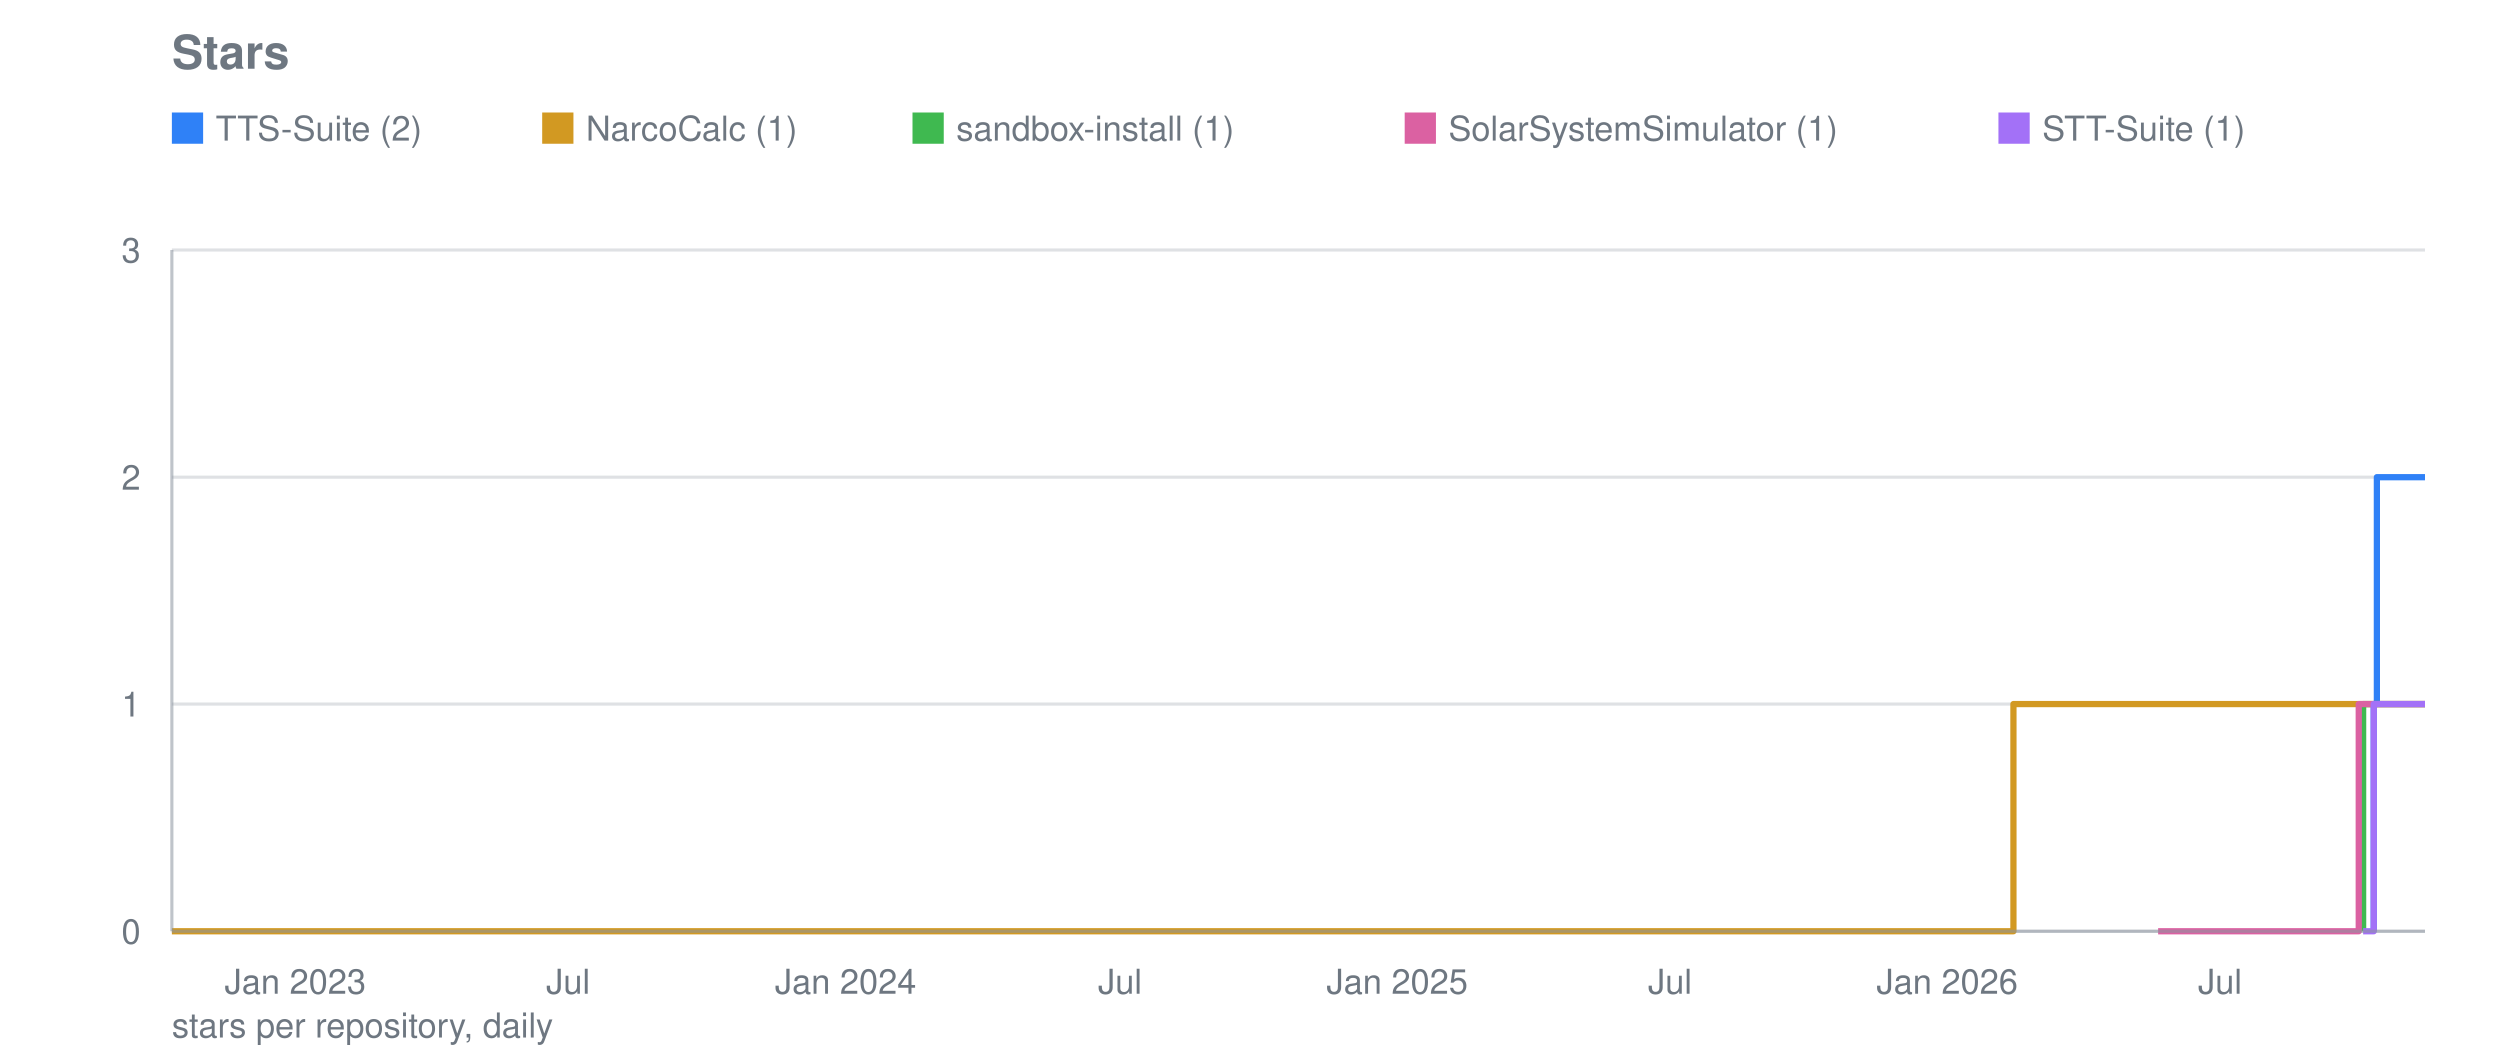
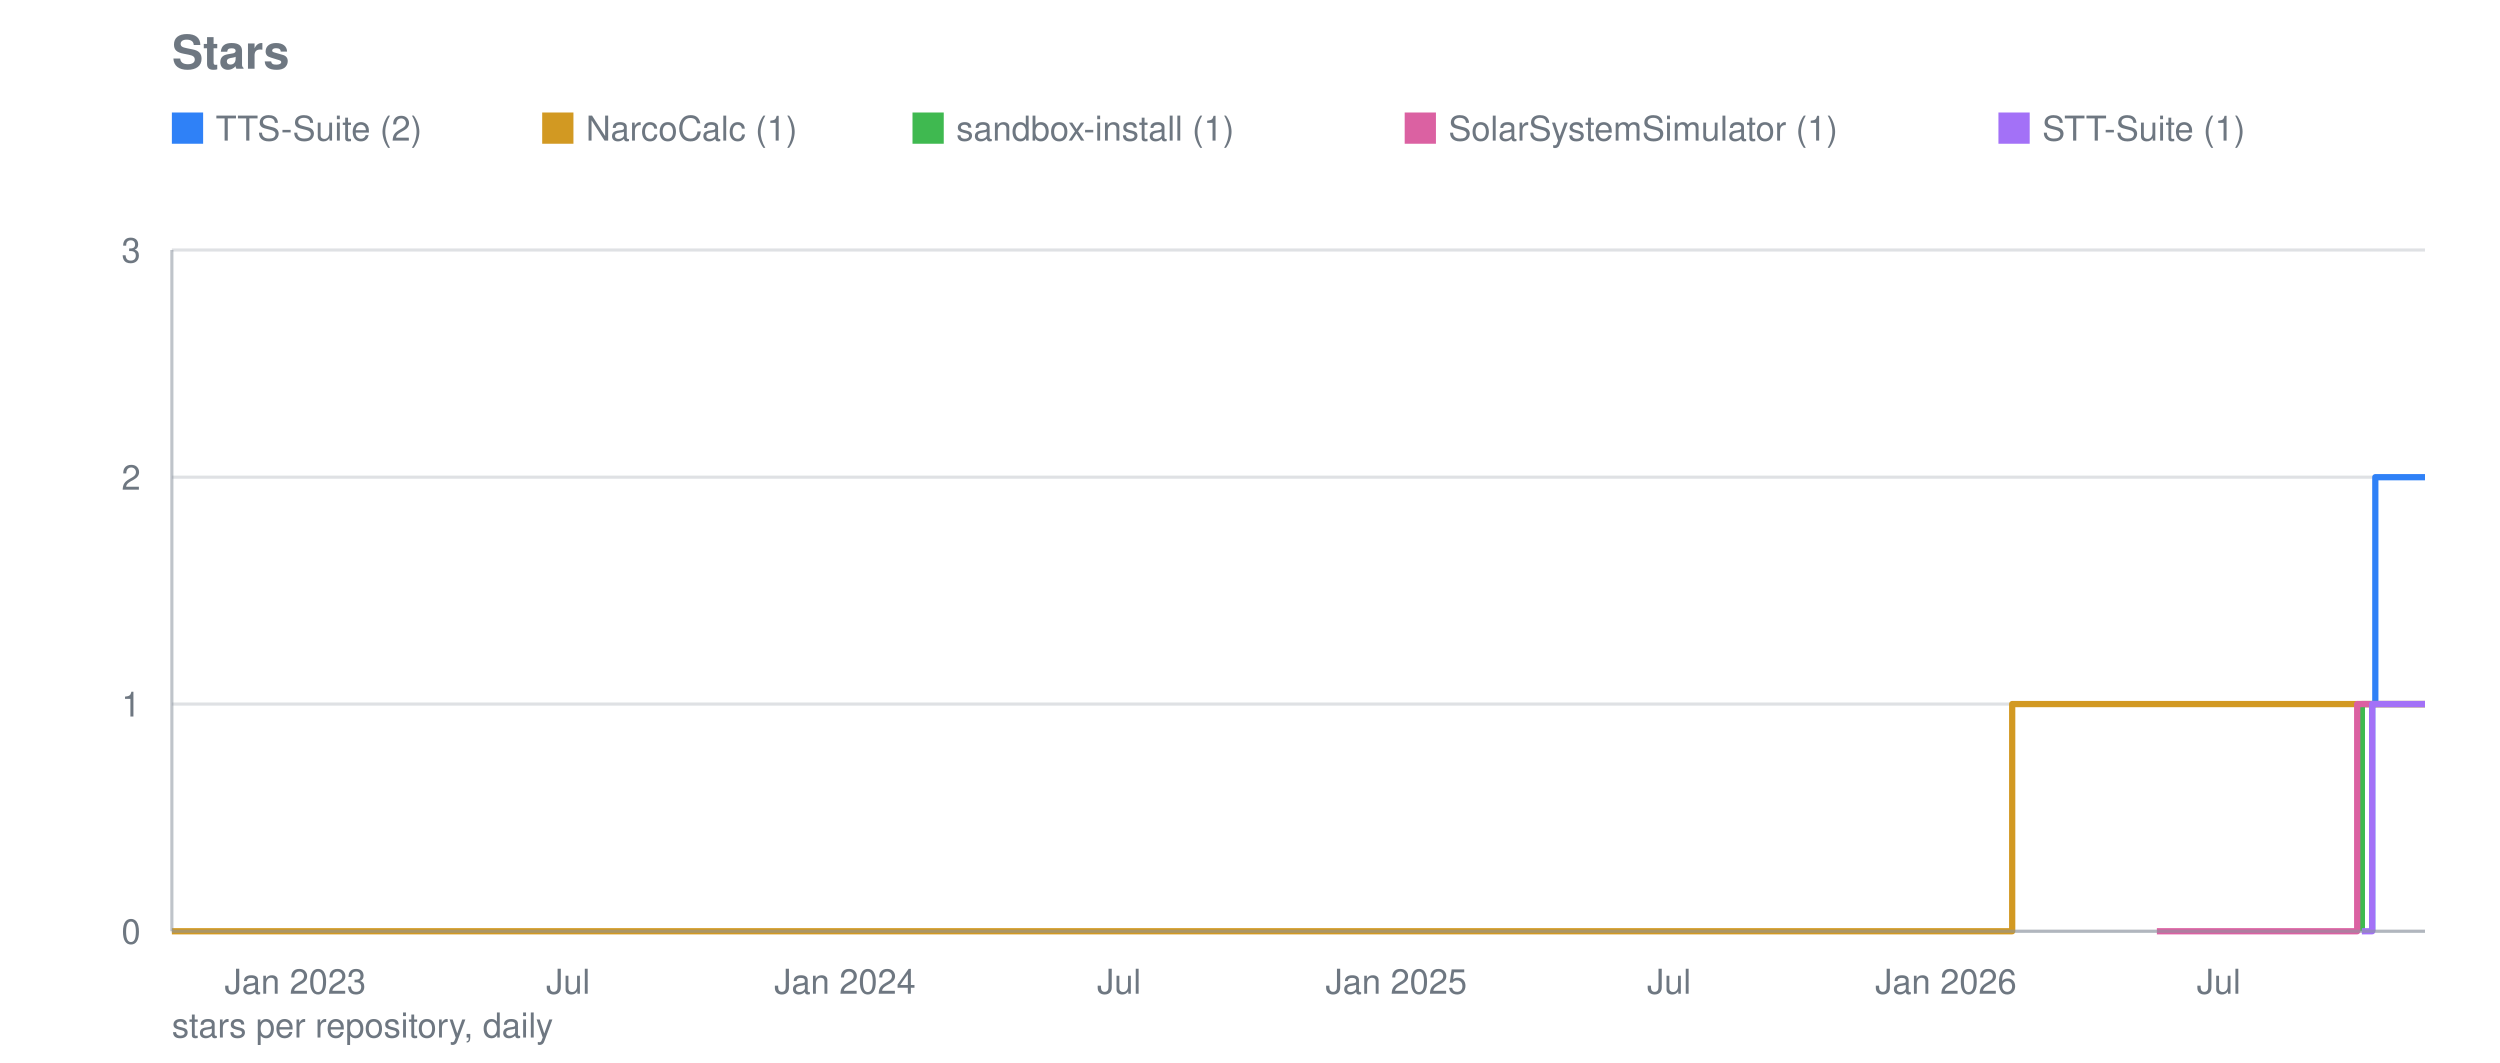
<svg xmlns="http://www.w3.org/2000/svg" viewBox="0 0 800 340" width="800" height="340" role="img" aria-label="Stars">
  <text font-family="system-ui, -apple-system, Segoe UI, Helvetica, Arial, sans-serif" font-size="15" font-weight="600" fill="#6e7781" x="55" y="22">Stars</text>
  <line stroke="#8b949e" stroke-width="1" opacity="0.28" x1="55" y1="298.0" x2="776" y2="298.0" />
  <text font-family="system-ui, -apple-system, Segoe UI, Helvetica, Arial, sans-serif" font-size="11" fill="#6e7781" x="45" y="302.0" text-anchor="end">0</text>
  <line stroke="#8b949e" stroke-width="1" opacity="0.28" x1="55" y1="225.3" x2="776" y2="225.3" />
  <text font-family="system-ui, -apple-system, Segoe UI, Helvetica, Arial, sans-serif" font-size="11" fill="#6e7781" x="45" y="229.3" text-anchor="end">1</text>
  <line stroke="#8b949e" stroke-width="1" opacity="0.28" x1="55" y1="152.7" x2="776" y2="152.7" />
  <text font-family="system-ui, -apple-system, Segoe UI, Helvetica, Arial, sans-serif" font-size="11" fill="#6e7781" x="45" y="156.7" text-anchor="end">2</text>
  <line stroke="#8b949e" stroke-width="1" opacity="0.28" x1="55" y1="80.0" x2="776" y2="80.0" />
  <text font-family="system-ui, -apple-system, Segoe UI, Helvetica, Arial, sans-serif" font-size="11" fill="#6e7781" x="45" y="84.0" text-anchor="end">3</text>
  <text font-family="system-ui, -apple-system, Segoe UI, Helvetica, Arial, sans-serif" font-size="11" fill="#6e7781" x="94.5" y="318" text-anchor="middle">Jan 2023</text>
  <text font-family="system-ui, -apple-system, Segoe UI, Helvetica, Arial, sans-serif" font-size="11" fill="#6e7781" x="181.8" y="318" text-anchor="middle">Jul</text>
-   <text font-family="system-ui, -apple-system, Segoe UI, Helvetica, Arial, sans-serif" font-size="11" fill="#6e7781" x="270.6" y="318" text-anchor="middle">Jan 2024</text>
-   <text font-family="system-ui, -apple-system, Segoe UI, Helvetica, Arial, sans-serif" font-size="11" fill="#6e7781" x="358.4" y="318" text-anchor="middle">Jul</text>
-   <text font-family="system-ui, -apple-system, Segoe UI, Helvetica, Arial, sans-serif" font-size="11" fill="#6e7781" x="447.1" y="318" text-anchor="middle">Jan 2025</text>
-   <text font-family="system-ui, -apple-system, Segoe UI, Helvetica, Arial, sans-serif" font-size="11" fill="#6e7781" x="534.4" y="318" text-anchor="middle">Jul</text>
-   <text font-family="system-ui, -apple-system, Segoe UI, Helvetica, Arial, sans-serif" font-size="11" fill="#6e7781" x="623.1" y="318" text-anchor="middle">Jan 2026</text>
-   <text font-family="system-ui, -apple-system, Segoe UI, Helvetica, Arial, sans-serif" font-size="11" fill="#6e7781" x="710.4" y="318" text-anchor="middle">Jul</text>
-   <polyline fill="none" stroke="#2f81f7" stroke-width="2" stroke-linejoin="round" points="759.6,298.0 759.6,298.0 759.6,225.3 760.6,225.3 760.6,152.7 766.4,152.7 766.4,152.7 766.8,152.7 766.8,152.7 767.3,152.7 767.3,152.7 767.8,152.7 767.8,152.7 768.3,152.7 768.3,152.7 768.8,152.7 768.8,152.7 769.2,152.7 769.2,152.7 769.7,152.7 769.7,152.7 770.2,152.7 770.2,152.7 770.7,152.7 770.7,152.7 771.2,152.7 771.2,152.7 771.7,152.7 771.7,152.7 772.1,152.7 772.1,152.7 772.6,152.7 772.6,152.7 773.1,152.7 773.1,152.7 773.6,152.7 773.6,152.7 774.1,152.7 774.1,152.7 774.6,152.7 774.6,152.7 775.0,152.7 775.0,152.7 775.5,152.7 775.5,152.7 776.0,152.7 776.0,152.7" />
+   <text font-family="system-ui, -apple-system, Segoe UI, Helvetica, Arial, sans-serif" font-size="11" fill="#6e7781" x="270.4" y="318" text-anchor="middle">Jan 2024</text>
+   <text font-family="system-ui, -apple-system, Segoe UI, Helvetica, Arial, sans-serif" font-size="11" fill="#6e7781" x="358.1" y="318" text-anchor="middle">Jul</text>
+   <text font-family="system-ui, -apple-system, Segoe UI, Helvetica, Arial, sans-serif" font-size="11" fill="#6e7781" x="446.8" y="318" text-anchor="middle">Jan 2025</text>
+   <text font-family="system-ui, -apple-system, Segoe UI, Helvetica, Arial, sans-serif" font-size="11" fill="#6e7781" x="534.1" y="318" text-anchor="middle">Jul</text>
+   <text font-family="system-ui, -apple-system, Segoe UI, Helvetica, Arial, sans-serif" font-size="11" fill="#6e7781" x="622.7" y="318" text-anchor="middle">Jan 2026</text>
+   <text font-family="system-ui, -apple-system, Segoe UI, Helvetica, Arial, sans-serif" font-size="11" fill="#6e7781" x="710.0" y="318" text-anchor="middle">Jul</text>
+   <polyline fill="none" stroke="#2f81f7" stroke-width="2" stroke-linejoin="round" points="759.1,298.0 759.1,298.0 759.1,225.3 760.1,225.3 760.1,152.7 765.9,152.7 765.9,152.7 766.4,152.7 766.4,152.7 766.8,152.7 766.8,152.7 767.3,152.7 767.3,152.7 767.8,152.7 767.8,152.7 768.3,152.7 768.3,152.7 768.8,152.7 768.8,152.7 769.3,152.7 769.3,152.7 769.7,152.7 769.7,152.7 770.2,152.7 770.2,152.7 770.7,152.7 770.7,152.7 771.2,152.7 771.2,152.7 771.7,152.7 771.7,152.7 772.1,152.7 772.1,152.7 772.6,152.7 772.6,152.7 773.1,152.7 773.1,152.7 773.6,152.7 773.6,152.7 774.1,152.7 774.1,152.7 774.6,152.7 774.6,152.7 775.0,152.7 775.0,152.7 775.5,152.7 775.5,152.7 776.0,152.7 776.0,152.7" />
  <rect fill="#2f81f7" x="55" y="36" width="10" height="10" />
  <text font-family="system-ui, -apple-system, Segoe UI, Helvetica, Arial, sans-serif" font-size="11" fill="#6e7781" x="69" y="45">TTS-Suite (2)</text>
-   <polyline fill="none" stroke="#d29922" stroke-width="2" stroke-linejoin="round" points="55.0,298.0 644.3,298.0 644.3,225.3 644.8,225.3 644.8,225.3 645.3,225.3 645.3,225.3 645.8,225.3 645.8,225.3 646.3,225.3 646.3,225.3 646.8,225.3 646.8,225.3 647.2,225.3 647.2,225.3 647.7,225.3 647.7,225.3 648.2,225.3 648.2,225.3 648.7,225.3 648.7,225.3 648.7,225.3 648.7,225.3 648.7,225.3 648.7,225.3 648.7,225.3 648.7,225.3 649.2,225.3 649.2,225.3 649.6,225.3 649.6,225.3 650.1,225.3 650.1,225.3 650.6,225.3 650.6,225.3 651.1,225.3 651.1,225.3 651.6,225.3 651.6,225.3 652.1,225.3 652.1,225.3 652.5,225.3 652.5,225.3 653.0,225.3 653.0,225.3 653.5,225.3 653.5,225.3 654.0,225.3 654.0,225.3 654.5,225.3 654.5,225.3 654.9,225.3 654.9,225.3 655.4,225.3 655.4,225.3 655.9,225.3 655.9,225.3 656.4,225.3 656.4,225.3 656.9,225.3 656.9,225.3 657.4,225.3 657.4,225.3 657.8,225.3 657.8,225.3 658.3,225.3 658.3,225.3 658.8,225.3 658.8,225.3 659.3,225.3 659.3,225.3 659.8,225.3 659.8,225.3 660.3,225.3 660.3,225.3 660.7,225.3 660.7,225.3 661.2,225.3 661.2,225.3 661.7,225.3 661.7,225.3 662.2,225.3 662.2,225.3 662.7,225.3 662.7,225.3 663.1,225.3 663.1,225.3 663.6,225.3 663.6,225.3 664.1,225.3 664.1,225.3 664.6,225.3 664.6,225.3 665.1,225.3 665.1,225.3 665.6,225.3 665.6,225.3 666.0,225.3 666.0,225.3 666.5,225.3 666.5,225.3 667.0,225.3 667.0,225.3 667.5,225.3 667.5,225.3 668.0,225.3 668.0,225.3 668.5,225.3 668.5,225.3 668.9,225.3 668.9,225.3 669.4,225.3 669.4,225.3 669.9,225.3 669.9,225.3 670.4,225.3 670.4,225.3 670.9,225.3 670.9,225.3 671.3,225.3 671.3,225.3 671.8,225.3 671.8,225.3 672.3,225.3 672.3,225.3 672.8,225.3 672.8,225.3 673.3,225.3 673.3,225.3 673.8,225.3 673.8,225.3 674.2,225.3 674.2,225.3 674.7,225.3 674.7,225.3 675.2,225.3 675.2,225.3 675.7,225.3 675.7,225.3 676.2,225.3 676.2,225.3 676.7,225.3 676.7,225.3 677.1,225.3 677.1,225.3 677.6,225.3 677.6,225.3 678.1,225.3 678.1,225.3 678.6,225.3 678.6,225.3 679.1,225.3 679.1,225.3 679.5,225.3 679.5,225.3 680.0,225.3 680.0,225.3 680.5,225.3 680.5,225.3 681.0,225.3 681.0,225.3 681.5,225.3 681.5,225.3 682.0,225.3 682.0,225.3 682.4,225.3 682.4,225.3 682.9,225.3 682.9,225.3 683.4,225.3 683.4,225.3 683.9,225.3 683.9,225.3 684.4,225.3 684.4,225.3 684.9,225.3 684.9,225.3 685.3,225.3 685.3,225.3 685.8,225.3 685.8,225.3 686.3,225.3 686.3,225.3 686.8,225.3 686.8,225.3 687.3,225.3 687.3,225.3 687.7,225.3 687.7,225.3 688.2,225.3 688.2,225.3 688.7,225.3 688.7,225.3 689.2,225.3 689.2,225.3 689.7,225.3 689.7,225.3 690.2,225.3 690.2,225.3 690.6,225.3 690.6,225.3 691.1,225.3 691.1,225.3 691.6,225.3 691.6,225.3 692.1,225.3 692.1,225.3 692.6,225.3 692.6,225.3 693.0,225.3 693.0,225.3 693.5,225.3 693.5,225.3 694.0,225.3 694.0,225.3 694.5,225.3 694.5,225.3 695.0,225.3 695.0,225.3 695.5,225.3 695.5,225.3 695.9,225.3 695.9,225.3 696.4,225.3 696.4,225.3 696.9,225.3 696.9,225.3 697.4,225.3 697.4,225.3 697.9,225.3 697.9,225.3 698.4,225.3 698.4,225.3 698.8,225.3 698.8,225.3 699.3,225.3 699.3,225.3 699.8,225.3 699.8,225.3 700.3,225.3 700.3,225.3 700.8,225.3 700.8,225.3 701.2,225.3 701.2,225.3 701.7,225.3 701.7,225.3 702.2,225.3 702.2,225.3 702.7,225.3 702.7,225.3 703.2,225.3 703.2,225.3 703.7,225.3 703.7,225.3 704.1,225.3 704.1,225.3 704.6,225.3 704.6,225.3 705.1,225.3 705.1,225.3 705.6,225.3 705.6,225.3 706.1,225.3 706.1,225.3 706.6,225.3 706.6,225.3 707.0,225.3 707.0,225.3 707.5,225.3 707.5,225.3 708.0,225.3 708.0,225.3 708.5,225.3 708.5,225.3 709.0,225.3 709.0,225.3 709.4,225.3 709.4,225.3 709.9,225.3 709.9,225.3 710.4,225.3 710.4,225.3 710.9,225.3 710.9,225.3 711.4,225.3 711.4,225.3 711.9,225.3 711.9,225.3 712.3,225.3 712.3,225.3 712.8,225.3 712.8,225.3 713.3,225.3 713.3,225.3 713.8,225.3 713.8,225.3 714.3,225.3 714.3,225.3 714.8,225.3 714.8,225.3 715.2,225.3 715.2,225.3 715.7,225.3 715.7,225.3 716.2,225.3 716.2,225.3 716.7,225.3 716.7,225.3 717.2,225.3 717.2,225.3 717.6,225.3 717.6,225.3 718.1,225.3 718.1,225.3 718.6,225.3 718.6,225.3 719.1,225.3 719.1,225.3 719.6,225.3 719.6,225.3 720.1,225.3 720.1,225.3 720.5,225.3 720.5,225.3 721.0,225.3 721.0,225.3 721.5,225.3 721.5,225.3 722.0,225.3 722.0,225.3 722.5,225.3 722.5,225.3 722.9,225.3 722.9,225.3 723.4,225.3 723.4,225.3 723.9,225.3 723.9,225.3 724.4,225.3 724.4,225.3 724.9,225.3 724.9,225.3 725.4,225.3 725.4,225.3 725.8,225.3 725.8,225.3 726.3,225.3 726.3,225.3 726.8,225.3 726.8,225.3 727.3,225.3 727.3,225.3 727.8,225.3 727.8,225.3 728.3,225.3 728.3,225.3 728.7,225.3 728.7,225.3 729.2,225.3 729.2,225.3 729.7,225.3 729.7,225.3 730.2,225.3 730.2,225.3 730.7,225.3 730.7,225.3 731.1,225.3 731.1,225.3 731.6,225.3 731.6,225.3 732.1,225.3 732.1,225.3 732.6,225.3 732.6,225.3 733.1,225.3 733.1,225.3 733.6,225.3 733.6,225.3 734.0,225.3 734.0,225.3 734.5,225.3 734.5,225.3 735.0,225.3 735.0,225.3 735.5,225.3 735.5,225.3 736.0,225.3 736.0,225.3 736.5,225.3 736.5,225.3 736.9,225.3 736.9,225.3 737.4,225.3 737.4,225.3 737.9,225.3 737.9,225.3 738.4,225.3 738.4,225.3 738.9,225.3 738.9,225.3 739.3,225.3 739.3,225.3 739.8,225.3 739.8,225.3 740.3,225.3 740.3,225.3 740.8,225.3 740.8,225.3 741.3,225.3 741.3,225.3 741.8,225.3 741.8,225.3 742.2,225.3 742.2,225.3 742.7,225.3 742.7,225.3 743.2,225.3 743.2,225.3 743.7,225.3 743.7,225.3 744.2,225.3 744.2,225.3 744.7,225.3 744.7,225.3 745.1,225.3 745.1,225.3 745.6,225.3 745.6,225.3 746.1,225.3 746.1,225.3 746.6,225.3 746.6,225.3 747.1,225.3 747.1,225.3 747.5,225.3 747.5,225.3 748.0,225.3 748.0,225.3 748.5,225.3 748.5,225.3 749.0,225.3 749.0,225.3 749.5,225.3 749.5,225.3 750.0,225.3 750.0,225.3 750.4,225.3 750.4,225.3 750.9,225.3 750.9,225.3 751.4,225.3 751.4,225.3 751.9,225.3 751.9,225.3 752.4,225.3 752.4,225.3 752.9,225.3 752.9,225.3 753.3,225.3 753.3,225.3 753.8,225.3 753.8,225.3 754.3,225.3 754.3,225.3 754.8,225.3 754.8,225.3 755.3,225.3 755.3,225.3 755.7,225.3 755.7,225.3 756.2,225.3 756.2,225.3 756.7,225.3 756.7,225.3 757.2,225.3 757.2,225.3 757.7,225.3 757.7,225.3 758.2,225.3 758.2,225.3 758.6,225.3 758.6,225.3 759.1,225.3 759.1,225.3 759.6,225.3 759.6,225.3 760.1,225.3 760.1,225.3 760.6,225.3 760.6,225.3 761.0,225.3 761.0,225.3 761.5,225.3 761.5,225.3 762.0,225.3 762.0,225.3 762.5,225.3 762.5,225.3 763.0,225.3 763.0,225.3 763.5,225.3 763.5,225.3 763.9,225.3 763.9,225.3 764.4,225.3 764.4,225.3 764.9,225.3 764.9,225.3 765.4,225.3 765.4,225.3 765.9,225.3 765.9,225.3 766.4,225.3 766.4,225.3 766.8,225.3 766.8,225.3 767.3,225.3 767.3,225.3 767.8,225.3 767.8,225.3 768.3,225.3 768.3,225.3 768.8,225.3 768.8,225.3 769.2,225.3 769.2,225.3 769.7,225.3 769.7,225.3 770.2,225.3 770.2,225.3 770.7,225.3 770.7,225.3 771.2,225.3 771.2,225.3 771.7,225.3 771.7,225.3 772.1,225.3 772.1,225.3 772.6,225.3 772.6,225.3 773.1,225.3 773.1,225.3 773.6,225.3 773.6,225.3 774.1,225.3 774.1,225.3 774.6,225.3 774.6,225.3 775.0,225.3 775.0,225.3 775.5,225.3 775.5,225.3 776.0,225.3 776.0,225.3" />
+   <polyline fill="none" stroke="#d29922" stroke-width="2" stroke-linejoin="round" points="55.0,298.0 643.9,298.0 643.9,225.3 644.4,225.3 644.4,225.3 644.9,225.3 644.9,225.3 645.4,225.3 645.4,225.3 645.9,225.3 645.9,225.3 646.4,225.3 646.4,225.3 646.8,225.3 646.8,225.3 647.3,225.3 647.3,225.3 647.8,225.3 647.8,225.3 648.3,225.3 648.3,225.3 648.3,225.3 648.3,225.3 648.3,225.3 648.3,225.3 648.3,225.3 648.3,225.3 648.8,225.3 648.8,225.3 649.2,225.3 649.2,225.3 649.7,225.3 649.7,225.3 650.2,225.3 650.2,225.3 650.7,225.3 650.7,225.3 651.2,225.3 651.2,225.3 651.7,225.3 651.7,225.3 652.1,225.3 652.1,225.3 652.6,225.3 652.6,225.3 653.1,225.3 653.1,225.3 653.6,225.3 653.6,225.3 654.1,225.3 654.1,225.3 654.5,225.3 654.5,225.3 655.0,225.3 655.0,225.3 655.5,225.3 655.5,225.3 656.0,225.3 656.0,225.3 656.5,225.3 656.5,225.3 657.0,225.3 657.0,225.3 657.4,225.3 657.4,225.3 657.9,225.3 657.9,225.3 658.4,225.3 658.4,225.3 658.9,225.3 658.9,225.3 659.4,225.3 659.4,225.3 659.8,225.3 659.8,225.3 660.3,225.3 660.3,225.3 660.8,225.3 660.8,225.3 661.3,225.3 661.3,225.3 661.8,225.3 661.8,225.3 662.3,225.3 662.3,225.3 662.7,225.3 662.7,225.3 663.2,225.3 663.2,225.3 663.7,225.3 663.7,225.3 664.2,225.3 664.2,225.3 664.7,225.3 664.7,225.3 665.2,225.3 665.2,225.3 665.6,225.3 665.6,225.3 666.1,225.3 666.1,225.3 666.6,225.3 666.6,225.3 667.1,225.3 667.1,225.3 667.6,225.3 667.6,225.3 668.0,225.3 668.0,225.3 668.5,225.3 668.5,225.3 669.0,225.3 669.0,225.3 669.5,225.3 669.5,225.3 670.0,225.3 670.0,225.3 670.5,225.3 670.5,225.3 670.9,225.3 670.9,225.3 671.4,225.3 671.4,225.3 671.9,225.3 671.9,225.3 672.4,225.3 672.4,225.3 672.9,225.3 672.9,225.3 673.3,225.3 673.3,225.3 673.8,225.3 673.8,225.3 674.3,225.3 674.3,225.3 674.8,225.3 674.8,225.3 675.3,225.3 675.3,225.3 675.8,225.3 675.8,225.3 676.2,225.3 676.2,225.3 676.7,225.3 676.7,225.3 677.2,225.3 677.2,225.3 677.7,225.3 677.7,225.3 678.2,225.3 678.2,225.3 678.6,225.3 678.6,225.3 679.1,225.3 679.1,225.3 679.6,225.3 679.6,225.3 680.1,225.3 680.1,225.3 680.6,225.3 680.6,225.3 681.1,225.3 681.1,225.3 681.5,225.3 681.5,225.3 682.0,225.3 682.0,225.3 682.5,225.3 682.5,225.3 683.0,225.3 683.0,225.3 683.5,225.3 683.5,225.3 683.9,225.3 683.9,225.3 684.4,225.3 684.4,225.3 684.9,225.3 684.9,225.3 685.4,225.3 685.4,225.3 685.9,225.3 685.9,225.3 686.4,225.3 686.4,225.3 686.8,225.3 686.8,225.3 687.3,225.3 687.3,225.3 687.8,225.3 687.8,225.3 688.3,225.3 688.3,225.3 688.8,225.3 688.8,225.3 689.2,225.3 689.2,225.3 689.7,225.3 689.7,225.3 690.2,225.3 690.2,225.3 690.7,225.3 690.7,225.3 691.2,225.3 691.2,225.3 691.7,225.3 691.7,225.3 692.1,225.3 692.1,225.3 692.6,225.3 692.6,225.3 693.1,225.3 693.1,225.3 693.6,225.3 693.6,225.3 694.1,225.3 694.1,225.3 694.6,225.3 694.6,225.3 695.0,225.3 695.0,225.3 695.5,225.3 695.5,225.3 696.0,225.3 696.0,225.3 696.5,225.3 696.5,225.3 697.0,225.3 697.0,225.3 697.4,225.3 697.4,225.3 697.9,225.3 697.9,225.3 698.4,225.3 698.4,225.3 698.9,225.3 698.9,225.3 699.4,225.3 699.4,225.3 699.9,225.3 699.9,225.3 700.3,225.3 700.3,225.3 700.8,225.3 700.8,225.3 701.3,225.3 701.3,225.3 701.8,225.3 701.8,225.3 702.3,225.3 702.3,225.3 702.7,225.3 702.7,225.3 703.2,225.3 703.2,225.3 703.7,225.3 703.7,225.3 704.2,225.3 704.2,225.3 704.7,225.3 704.7,225.3 705.2,225.3 705.2,225.3 705.6,225.3 705.6,225.3 706.1,225.3 706.1,225.3 706.6,225.3 706.6,225.3 707.1,225.3 707.1,225.3 707.6,225.3 707.6,225.3 708.0,225.3 708.0,225.3 708.5,225.3 708.5,225.3 709.0,225.3 709.0,225.3 709.5,225.3 709.5,225.3 710.0,225.3 710.0,225.3 710.5,225.3 710.5,225.3 710.9,225.3 710.9,225.3 711.4,225.3 711.4,225.3 711.9,225.3 711.9,225.3 712.4,225.3 712.4,225.3 712.9,225.3 712.9,225.3 713.3,225.3 713.3,225.3 713.8,225.3 713.8,225.3 714.3,225.3 714.3,225.3 714.8,225.3 714.8,225.3 715.3,225.3 715.3,225.3 715.8,225.3 715.8,225.3 716.2,225.3 716.2,225.3 716.7,225.3 716.7,225.3 717.2,225.3 717.2,225.3 717.7,225.3 717.7,225.3 718.2,225.3 718.2,225.3 718.6,225.3 718.6,225.3 719.1,225.3 719.1,225.3 719.6,225.3 719.6,225.3 720.1,225.3 720.1,225.3 720.6,225.3 720.6,225.3 721.1,225.3 721.1,225.3 721.5,225.3 721.5,225.3 722.0,225.3 722.0,225.3 722.5,225.3 722.5,225.3 723.0,225.3 723.0,225.3 723.5,225.3 723.5,225.3 723.9,225.3 723.9,225.3 724.4,225.3 724.4,225.3 724.9,225.3 724.9,225.3 725.4,225.3 725.4,225.3 725.9,225.3 725.9,225.3 726.4,225.3 726.4,225.3 726.8,225.3 726.8,225.3 727.3,225.3 727.3,225.3 727.8,225.3 727.8,225.3 728.3,225.3 728.3,225.3 728.8,225.3 728.8,225.3 729.3,225.3 729.3,225.3 729.7,225.3 729.7,225.3 730.2,225.3 730.2,225.3 730.7,225.3 730.7,225.3 731.2,225.3 731.2,225.3 731.7,225.3 731.7,225.3 732.1,225.3 732.1,225.3 732.6,225.3 732.6,225.3 733.1,225.3 733.1,225.3 733.6,225.3 733.6,225.3 734.1,225.3 734.1,225.3 734.6,225.3 734.6,225.3 735.0,225.3 735.0,225.3 735.5,225.3 735.5,225.3 736.0,225.3 736.0,225.3 736.5,225.3 736.5,225.3 737.0,225.3 737.0,225.3 737.4,225.3 737.4,225.3 737.9,225.3 737.9,225.3 738.4,225.3 738.4,225.3 738.9,225.3 738.9,225.3 739.4,225.3 739.4,225.3 739.9,225.3 739.9,225.3 740.3,225.3 740.3,225.3 740.8,225.3 740.8,225.3 741.3,225.3 741.3,225.3 741.8,225.3 741.8,225.3 742.3,225.3 742.3,225.3 742.7,225.3 742.7,225.3 743.2,225.3 743.2,225.3 743.7,225.3 743.7,225.3 744.2,225.3 744.2,225.3 744.7,225.3 744.7,225.3 745.2,225.3 745.2,225.3 745.6,225.3 745.6,225.3 746.1,225.3 746.1,225.3 746.6,225.3 746.6,225.3 747.1,225.3 747.1,225.3 747.6,225.3 747.6,225.3 748.0,225.3 748.0,225.3 748.5,225.3 748.5,225.3 749.0,225.3 749.0,225.3 749.5,225.3 749.5,225.3 750.0,225.3 750.0,225.3 750.5,225.3 750.5,225.3 750.9,225.3 750.9,225.3 751.4,225.3 751.4,225.3 751.9,225.3 751.9,225.3 752.4,225.3 752.4,225.3 752.9,225.3 752.9,225.3 753.3,225.3 753.3,225.3 753.8,225.3 753.8,225.3 754.3,225.3 754.3,225.3 754.8,225.3 754.8,225.3 755.3,225.3 755.3,225.3 755.8,225.3 755.8,225.3 756.2,225.3 756.2,225.3 756.7,225.3 756.7,225.3 757.2,225.3 757.2,225.3 757.7,225.3 757.7,225.3 758.2,225.3 758.2,225.3 758.6,225.3 758.6,225.3 759.1,225.3 759.1,225.3 759.6,225.3 759.6,225.3 760.1,225.3 760.1,225.3 760.6,225.3 760.6,225.3 761.1,225.3 761.1,225.3 761.5,225.3 761.5,225.3 762.0,225.3 762.0,225.3 762.5,225.3 762.5,225.3 763.0,225.3 763.0,225.3 763.5,225.3 763.5,225.3 764.0,225.3 764.0,225.3 764.4,225.3 764.4,225.3 764.9,225.3 764.9,225.3 765.4,225.3 765.4,225.3 765.9,225.3 765.9,225.3 766.4,225.3 766.4,225.3 766.8,225.3 766.8,225.3 767.3,225.3 767.3,225.3 767.8,225.3 767.8,225.3 768.3,225.3 768.3,225.3 768.8,225.3 768.8,225.3 769.3,225.3 769.3,225.3 769.7,225.3 769.7,225.3 770.2,225.3 770.2,225.3 770.7,225.3 770.7,225.3 771.2,225.3 771.2,225.3 771.7,225.3 771.7,225.3 772.1,225.3 772.1,225.3 772.6,225.3 772.6,225.3 773.1,225.3 773.1,225.3 773.6,225.3 773.6,225.3 774.1,225.3 774.1,225.3 774.6,225.3 774.6,225.3 775.0,225.3 775.0,225.3 775.5,225.3 775.5,225.3 776.0,225.3 776.0,225.3" />
  <rect fill="#d29922" x="173.5" y="36" width="10" height="10" />
  <text font-family="system-ui, -apple-system, Segoe UI, Helvetica, Arial, sans-serif" font-size="11" fill="#6e7781" x="187.5" y="45">NarcoCalc (1)</text>
-   <polyline fill="none" stroke="#3fb950" stroke-width="2" stroke-linejoin="round" points="756.2,298.0 756.2,298.0 756.2,225.3 766.4,225.3 766.4,225.3 766.8,225.3 766.8,225.3 767.3,225.3 767.3,225.3 767.8,225.3 767.8,225.3 768.3,225.3 768.3,225.3 768.8,225.3 768.8,225.3 769.2,225.3 769.2,225.3 769.7,225.3 769.7,225.3 770.2,225.3 770.2,225.3 770.7,225.3 770.7,225.3 771.2,225.3 771.2,225.3 771.7,225.3 771.7,225.3 772.1,225.3 772.1,225.3 772.6,225.3 772.6,225.3 773.1,225.3 773.1,225.3 773.6,225.3 773.6,225.3 774.1,225.3 774.1,225.3 774.6,225.3 774.6,225.3 775.0,225.3 775.0,225.3 775.5,225.3 775.5,225.3 776.0,225.3 776.0,225.3" />
+   <polyline fill="none" stroke="#3fb950" stroke-width="2" stroke-linejoin="round" points="755.8,298.0 755.8,298.0 755.8,225.3 765.9,225.3 765.9,225.3 766.4,225.3 766.4,225.3 766.8,225.3 766.8,225.3 767.3,225.3 767.3,225.3 767.8,225.3 767.8,225.3 768.3,225.3 768.3,225.3 768.8,225.3 768.8,225.3 769.3,225.3 769.3,225.3 769.7,225.3 769.7,225.3 770.2,225.3 770.2,225.3 770.7,225.3 770.7,225.3 771.2,225.3 771.2,225.3 771.7,225.3 771.7,225.3 772.1,225.3 772.1,225.3 772.6,225.3 772.6,225.3 773.1,225.3 773.1,225.3 773.6,225.3 773.6,225.3 774.1,225.3 774.1,225.3 774.6,225.3 774.6,225.3 775.0,225.3 775.0,225.3 775.5,225.3 775.5,225.3 776.0,225.3 776.0,225.3" />
  <rect fill="#3fb950" x="292.0" y="36" width="10" height="10" />
  <text font-family="system-ui, -apple-system, Segoe UI, Helvetica, Arial, sans-serif" font-size="11" fill="#6e7781" x="306.0" y="45">sandbox-install (1)</text>
-   <polyline fill="none" stroke="#db61a2" stroke-width="2" stroke-linejoin="round" points="690.6,298.0 754.8,298.0 754.8,225.3 766.4,225.3 766.4,225.3 766.8,225.3 766.8,225.3 767.3,225.3 767.3,225.3 767.8,225.3 767.8,225.3 768.3,225.3 768.3,225.3 768.8,225.3 768.8,225.3 769.2,225.3 769.2,225.3 769.7,225.3 769.7,225.3 770.2,225.3 770.2,225.3 770.7,225.3 770.7,225.3 771.2,225.3 771.2,225.3 771.7,225.3 771.7,225.3 772.1,225.3 772.1,225.3 772.6,225.3 772.6,225.3 773.1,225.3 773.1,225.3 773.6,225.3 773.6,225.3 774.1,225.3 774.1,225.3 774.6,225.3 774.6,225.3 775.0,225.3 775.0,225.3 775.5,225.3 775.5,225.3 776.0,225.3 776.0,225.3" />
+   <polyline fill="none" stroke="#db61a2" stroke-width="2" stroke-linejoin="round" points="690.2,298.0 754.3,298.0 754.3,225.3 765.9,225.3 765.9,225.3 766.4,225.3 766.4,225.3 766.8,225.3 766.8,225.3 767.3,225.3 767.3,225.3 767.8,225.3 767.8,225.3 768.3,225.3 768.3,225.3 768.8,225.3 768.8,225.3 769.3,225.3 769.3,225.3 769.7,225.3 769.7,225.3 770.2,225.3 770.2,225.3 770.7,225.3 770.7,225.3 771.2,225.3 771.2,225.3 771.7,225.3 771.7,225.3 772.1,225.3 772.1,225.3 772.6,225.3 772.6,225.3 773.1,225.3 773.1,225.3 773.6,225.3 773.6,225.3 774.1,225.3 774.1,225.3 774.6,225.3 774.6,225.3 775.0,225.3 775.0,225.3 775.5,225.3 775.5,225.3 776.0,225.3 776.0,225.3" />
  <rect fill="#db61a2" x="449.5" y="36" width="10" height="10" />
  <text font-family="system-ui, -apple-system, Segoe UI, Helvetica, Arial, sans-serif" font-size="11" fill="#6e7781" x="463.5" y="45">SolarSystemSimulator (1)</text>
-   <polyline fill="none" stroke="#a371f7" stroke-width="2" stroke-linejoin="round" points="756.2,298.0 759.6,298.0 759.6,225.3 766.4,225.3 766.4,225.3 766.8,225.3 766.8,225.3 767.3,225.3 767.3,225.3 767.8,225.3 767.8,225.3 768.3,225.3 768.3,225.3 768.8,225.3 768.8,225.3 769.2,225.3 769.2,225.3 769.7,225.3 769.7,225.3 770.2,225.3 770.2,225.3 770.7,225.3 770.7,225.3 771.2,225.3 771.2,225.3 771.7,225.3 771.7,225.3 772.1,225.3 772.1,225.3 772.6,225.3 772.6,225.3 773.1,225.3 773.1,225.3 773.6,225.3 773.6,225.3 774.1,225.3 774.1,225.3 774.6,225.3 774.6,225.3 775.0,225.3 775.0,225.3 775.5,225.3 775.5,225.3 776.0,225.3 776.0,225.3" />
+   <polyline fill="none" stroke="#a371f7" stroke-width="2" stroke-linejoin="round" points="755.8,298.0 759.1,298.0 759.1,225.3 765.9,225.3 765.9,225.3 766.4,225.3 766.4,225.3 766.8,225.3 766.8,225.3 767.3,225.3 767.3,225.3 767.8,225.3 767.8,225.3 768.3,225.3 768.3,225.3 768.8,225.3 768.8,225.3 769.3,225.3 769.3,225.3 769.7,225.3 769.7,225.3 770.2,225.3 770.2,225.3 770.7,225.3 770.7,225.3 771.2,225.3 771.2,225.3 771.7,225.3 771.7,225.3 772.1,225.3 772.1,225.3 772.6,225.3 772.6,225.3 773.1,225.3 773.1,225.3 773.6,225.3 773.6,225.3 774.1,225.3 774.1,225.3 774.6,225.3 774.6,225.3 775.0,225.3 775.0,225.3 775.5,225.3 775.5,225.3 776.0,225.3 776.0,225.3" />
  <rect fill="#a371f7" x="639.5" y="36" width="10" height="10" />
  <text font-family="system-ui, -apple-system, Segoe UI, Helvetica, Arial, sans-serif" font-size="11" fill="#6e7781" x="653.5" y="45">STT-Suite (1)</text>
  <line stroke="#8b949e" stroke-width="1" opacity="0.55" x1="55" y1="80" x2="55" y2="298" />
  <line stroke="#8b949e" stroke-width="1" opacity="0.55" x1="55" y1="298" x2="776" y2="298" />
  <text font-family="system-ui, -apple-system, Segoe UI, Helvetica, Arial, sans-serif" font-size="11" fill="#6e7781" x="55" y="332">stars per repository, daily</text>
</svg>
